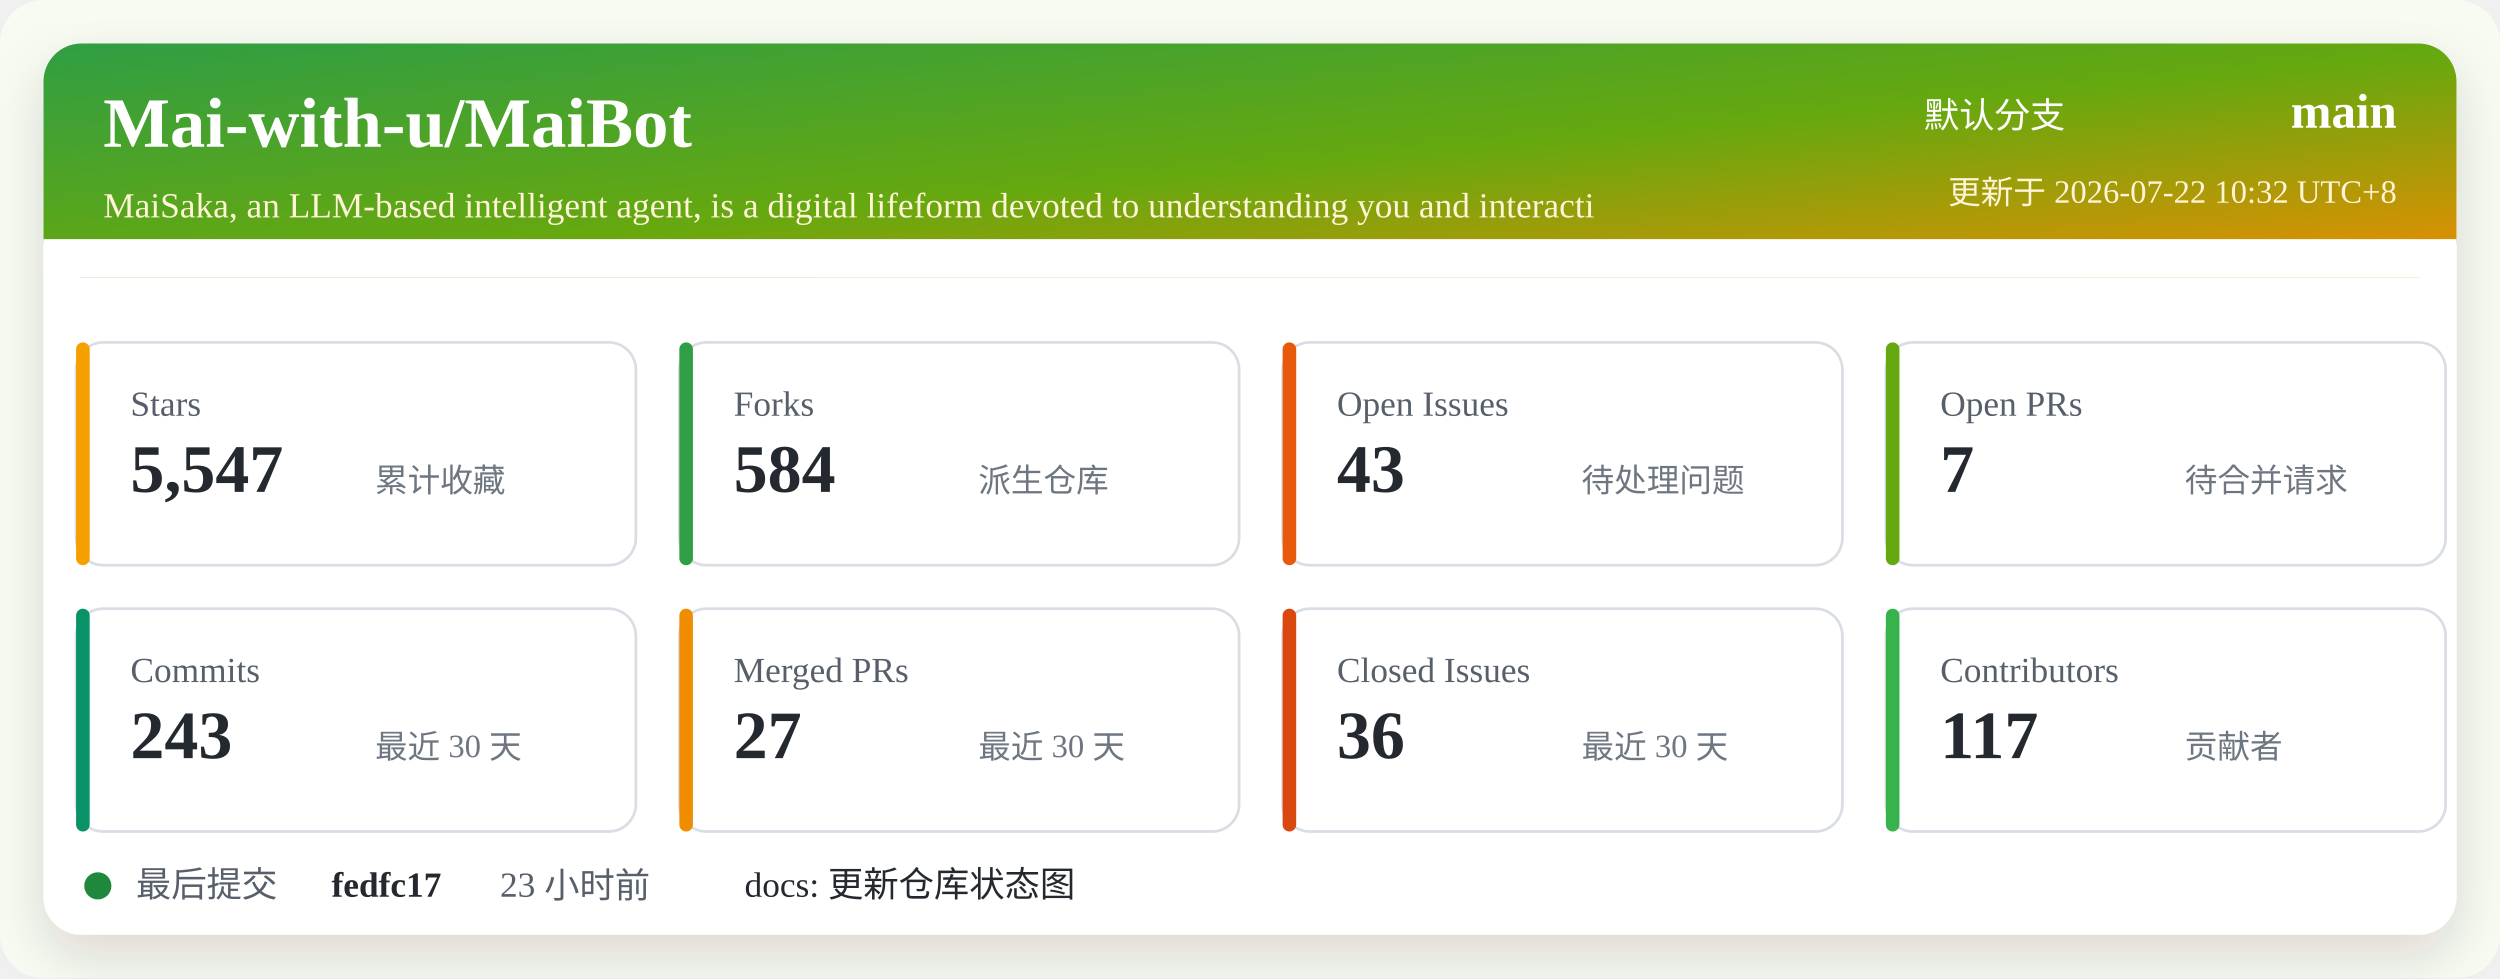
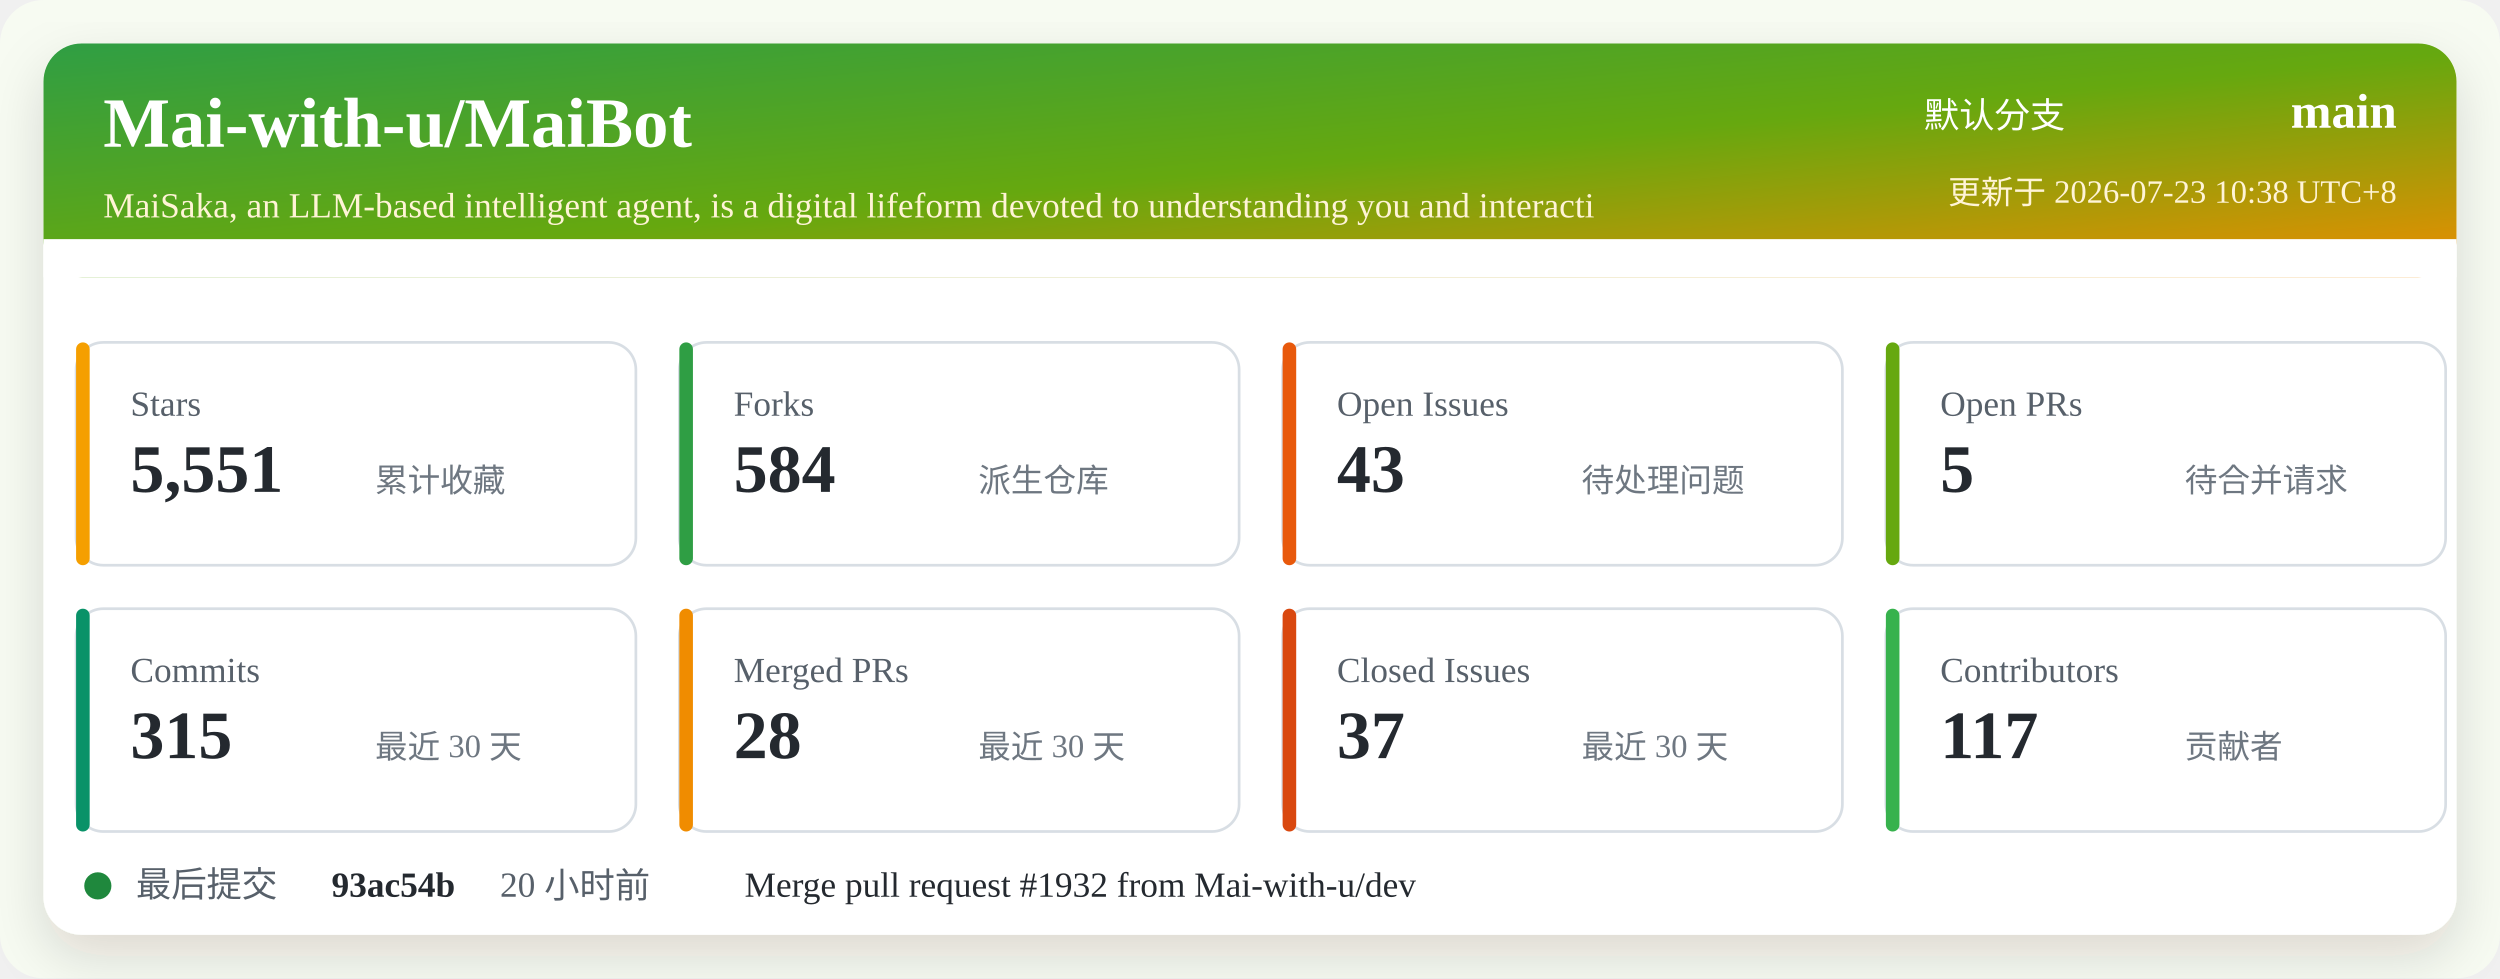
<svg xmlns="http://www.w3.org/2000/svg" width="920" height="360" viewBox="0 0 920 360" role="img" aria-labelledby="title desc">
  <defs>
    <linearGradient id="header" x1="0" x2="1" y1="0" y2="1">
      <stop offset="0%" stop-color="#2f9e44" />
      <stop offset="52%" stop-color="#66a80f" />
      <stop offset="100%" stop-color="#f08c00" />
    </linearGradient>
    <filter id="shadow" x="-5%" y="-5%" width="110%" height="110%">
      <feDropShadow dx="0" dy="8" stdDeviation="10" flood-color="#2b2318" flood-opacity="0.14" />
    </filter>
  </defs>
  <rect width="920" height="360" rx="16" fill="#f7fbf2" />
  <rect x="16" y="16" width="888" height="328" rx="14" fill="#ffffff" filter="url(#shadow)" />
  <rect x="16" y="16" width="888" height="86" rx="14" fill="url(#header)" />
  <path d="M16 88 H904 V102 H16 Z" fill="#ffffff" />
  <text x="38" y="54" fill="#ffffff" font-size="26" font-weight="700">Mai-with-u/MaiBot</text>
  <text x="38" y="80" fill="#fff4d6" font-size="13">MaiSaka, an LLM-based intelligent agent, is a digital lifeform devoted to understanding you and interacti</text>
  <text x="760" y="47" fill="#ffffff" font-size="13" text-anchor="end">默认分支</text>
  <text x="882" y="47" fill="#ffffff" font-size="18" font-weight="700" text-anchor="end">main</text>
-   <text x="882" y="75" fill="#fff4d6" font-size="12" text-anchor="end">更新于 2026-07-22 10:32 UTC+8</text>
+   <text x="882" y="75" fill="#fff4d6" font-size="12" text-anchor="end">更新于 2026-07-23 10:38 UTC+8</text>
  <g transform="translate(28 126)">
    <rect width="206" height="82" rx="10" fill="#ffffff" stroke="#d8dee4" />
    <rect x="0" y="0" width="5" height="82" rx="2.5" fill="#f59f00" />
    <text x="20" y="27" fill="#57606a" font-size="13">Stars</text>
-     <text x="20" y="55" fill="#24292f" font-size="25" font-weight="700">5,547</text>
+     <text x="20" y="55" fill="#24292f" font-size="25" font-weight="700">5,551</text>
    <text x="110" y="55" fill="#6e7781" font-size="12">累计收藏</text>
  </g>
  <g transform="translate(250 126)">
    <rect width="206" height="82" rx="10" fill="#ffffff" stroke="#d8dee4" />
    <rect x="0" y="0" width="5" height="82" rx="2.5" fill="#2f9e44" />
    <text x="20" y="27" fill="#57606a" font-size="13">Forks</text>
    <text x="20" y="55" fill="#24292f" font-size="25" font-weight="700">584</text>
    <text x="110" y="55" fill="#6e7781" font-size="12">派生仓库</text>
  </g>
  <g transform="translate(472 126)">
    <rect width="206" height="82" rx="10" fill="#ffffff" stroke="#d8dee4" />
    <rect x="0" y="0" width="5" height="82" rx="2.5" fill="#e8590c" />
    <text x="20" y="27" fill="#57606a" font-size="13">Open Issues</text>
    <text x="20" y="55" fill="#24292f" font-size="25" font-weight="700">43</text>
    <text x="110" y="55" fill="#6e7781" font-size="12">待处理问题</text>
  </g>
  <g transform="translate(694 126)">
    <rect width="206" height="82" rx="10" fill="#ffffff" stroke="#d8dee4" />
    <rect x="0" y="0" width="5" height="82" rx="2.5" fill="#66a80f" />
    <text x="20" y="27" fill="#57606a" font-size="13">Open PRs</text>
-     <text x="20" y="55" fill="#24292f" font-size="25" font-weight="700">7</text>
+     <text x="20" y="55" fill="#24292f" font-size="25" font-weight="700">5</text>
    <text x="110" y="55" fill="#6e7781" font-size="12">待合并请求</text>
  </g>
  <g transform="translate(28 224)">
    <rect width="206" height="82" rx="10" fill="#ffffff" stroke="#d8dee4" />
    <rect x="0" y="0" width="5" height="82" rx="2.5" fill="#099268" />
    <text x="20" y="27" fill="#57606a" font-size="13">Commits</text>
-     <text x="20" y="55" fill="#24292f" font-size="25" font-weight="700">243</text>
+     <text x="20" y="55" fill="#24292f" font-size="25" font-weight="700">315</text>
    <text x="110" y="55" fill="#6e7781" font-size="12">最近 30 天</text>
  </g>
  <g transform="translate(250 224)">
    <rect width="206" height="82" rx="10" fill="#ffffff" stroke="#d8dee4" />
    <rect x="0" y="0" width="5" height="82" rx="2.5" fill="#f08c00" />
    <text x="20" y="27" fill="#57606a" font-size="13">Merged PRs</text>
-     <text x="20" y="55" fill="#24292f" font-size="25" font-weight="700">27</text>
+     <text x="20" y="55" fill="#24292f" font-size="25" font-weight="700">28</text>
    <text x="110" y="55" fill="#6e7781" font-size="12">最近 30 天</text>
  </g>
  <g transform="translate(472 224)">
    <rect width="206" height="82" rx="10" fill="#ffffff" stroke="#d8dee4" />
    <rect x="0" y="0" width="5" height="82" rx="2.5" fill="#d9480f" />
    <text x="20" y="27" fill="#57606a" font-size="13">Closed Issues</text>
-     <text x="20" y="55" fill="#24292f" font-size="25" font-weight="700">36</text>
+     <text x="20" y="55" fill="#24292f" font-size="25" font-weight="700">37</text>
    <text x="110" y="55" fill="#6e7781" font-size="12">最近 30 天</text>
  </g>
  <g transform="translate(694 224)">
    <rect width="206" height="82" rx="10" fill="#ffffff" stroke="#d8dee4" />
    <rect x="0" y="0" width="5" height="82" rx="2.5" fill="#37b24d" />
    <text x="20" y="27" fill="#57606a" font-size="13">Contributors</text>
    <text x="20" y="55" fill="#24292f" font-size="25" font-weight="700">117</text>
    <text x="110" y="55" fill="#6e7781" font-size="12">贡献者</text>
  </g>
  <g transform="translate(28 318)">
    <circle cx="8" cy="8" r="5" fill="#1f883d" />
    <text x="22" y="12" fill="#57606a" font-size="13">最后提交</text>
-     <text x="94" y="12" fill="#24292f" font-size="13" font-weight="700">fedfc17</text>
-     <text x="156" y="12" fill="#57606a" font-size="13">23 小时前</text>
-     <text x="246" y="12" fill="#24292f" font-size="13">docs: 更新仓库状态图</text>
+     <text x="94" y="12" fill="#24292f" font-size="13" font-weight="700">93ac54b</text>
+     <text x="156" y="12" fill="#57606a" font-size="13">20 小时前</text>
+     <text x="246" y="12" fill="#24292f" font-size="13">Merge pull request #1932 from Mai-with-u/dev</text>
  </g>
</svg>
